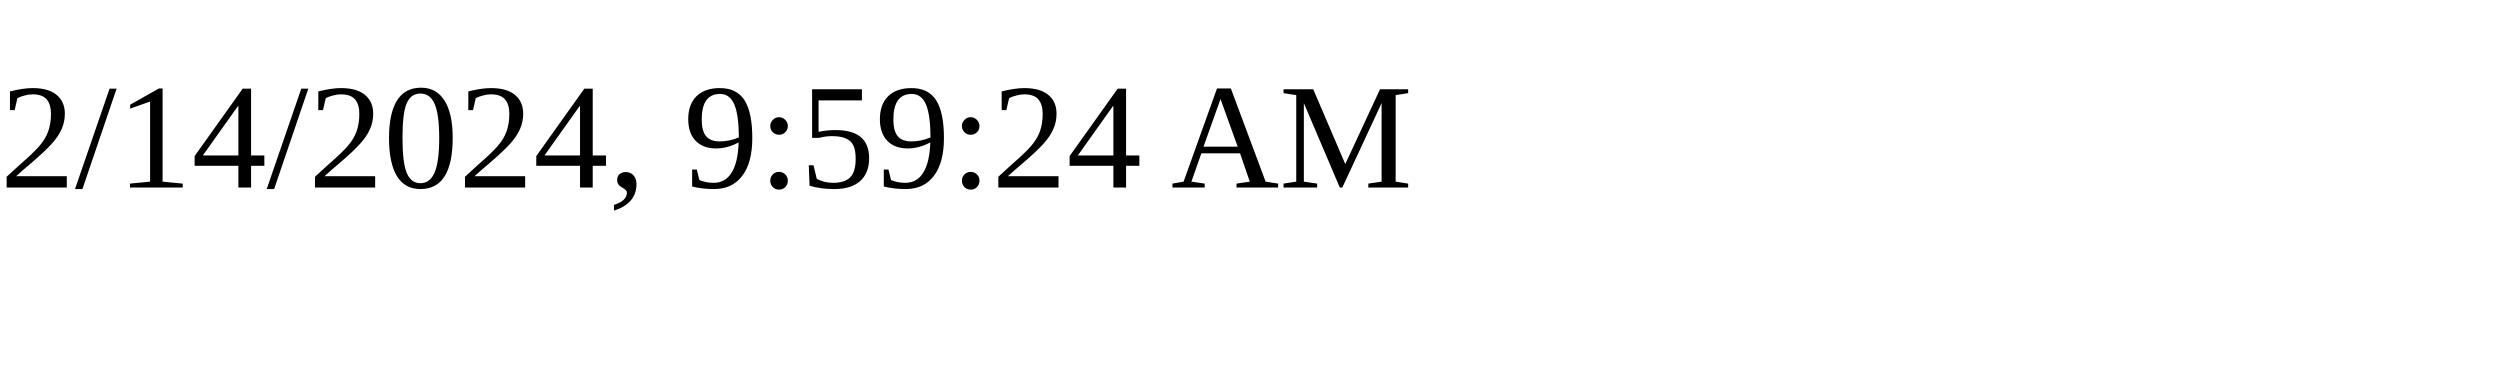
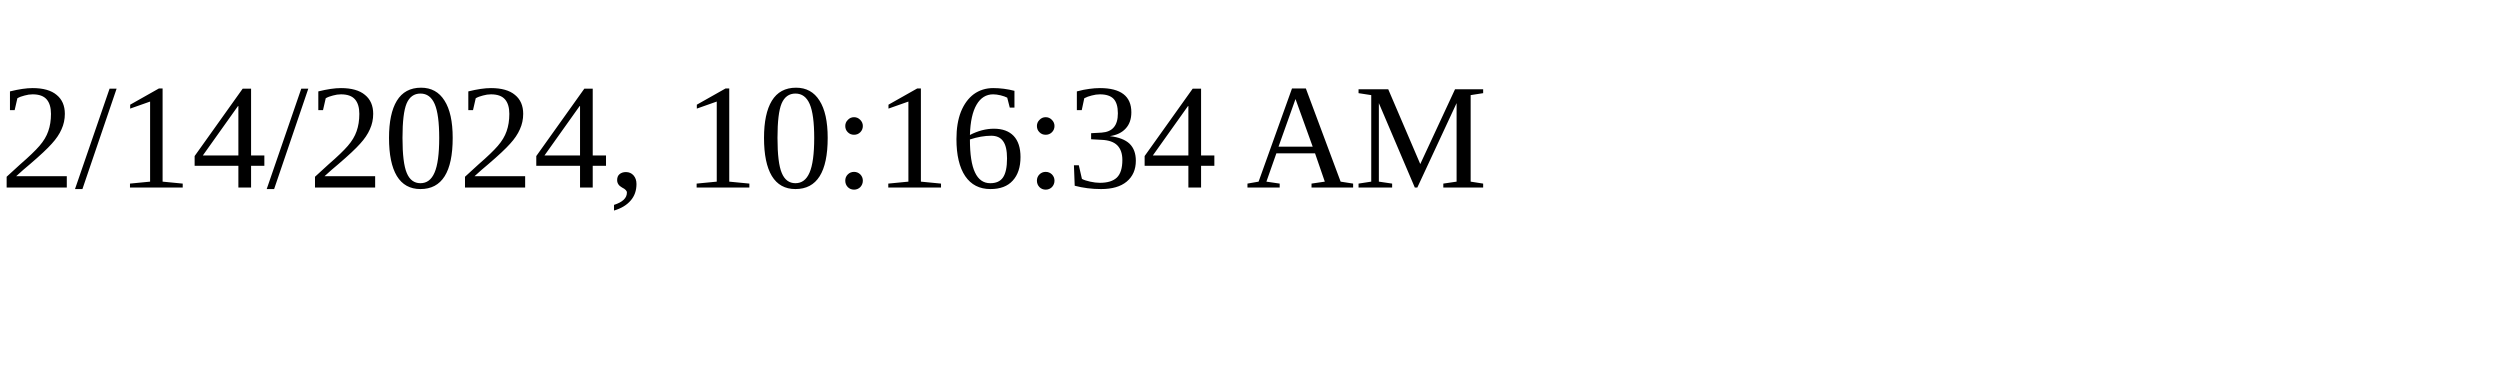
<svg xmlns="http://www.w3.org/2000/svg" height="30" width="200">
-   <text x="0" y="15">2/14/2024, 9:59:24 AM</text>
+   <text x="0" y="15">2/14/2024, 10:16:34 AM</text>
</svg>
